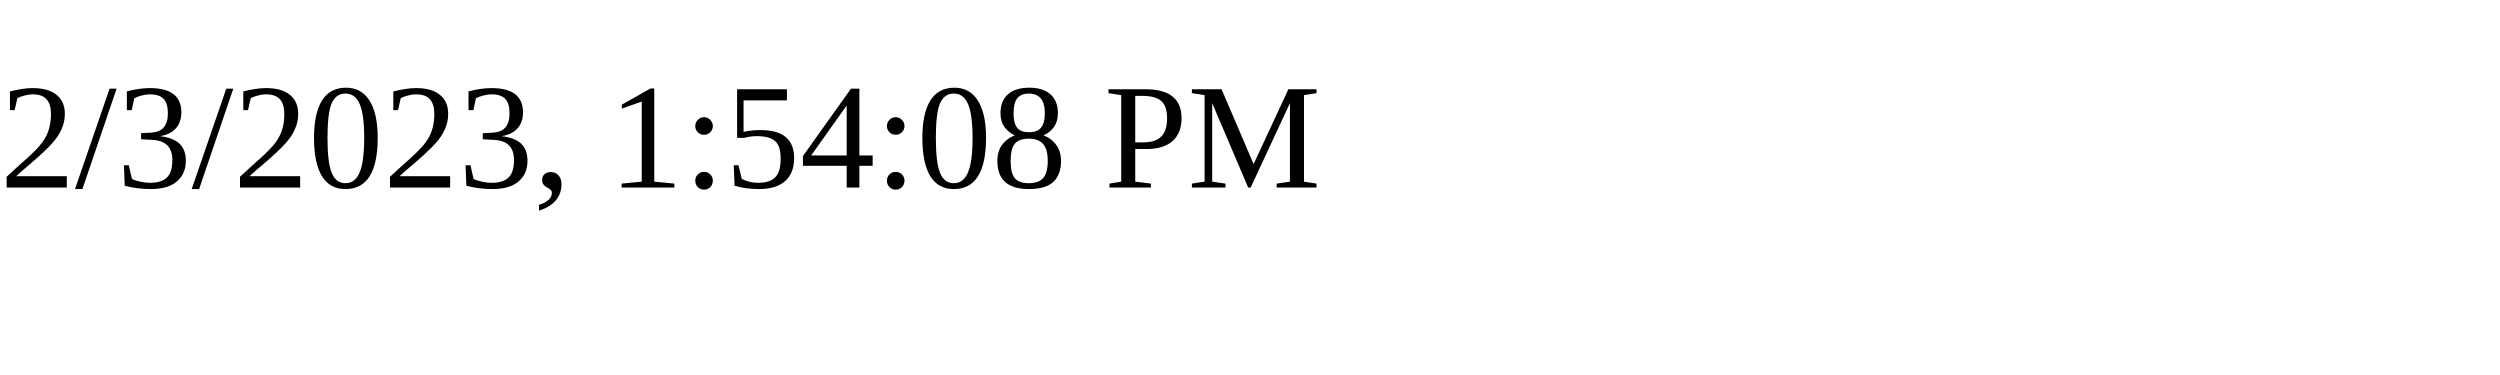
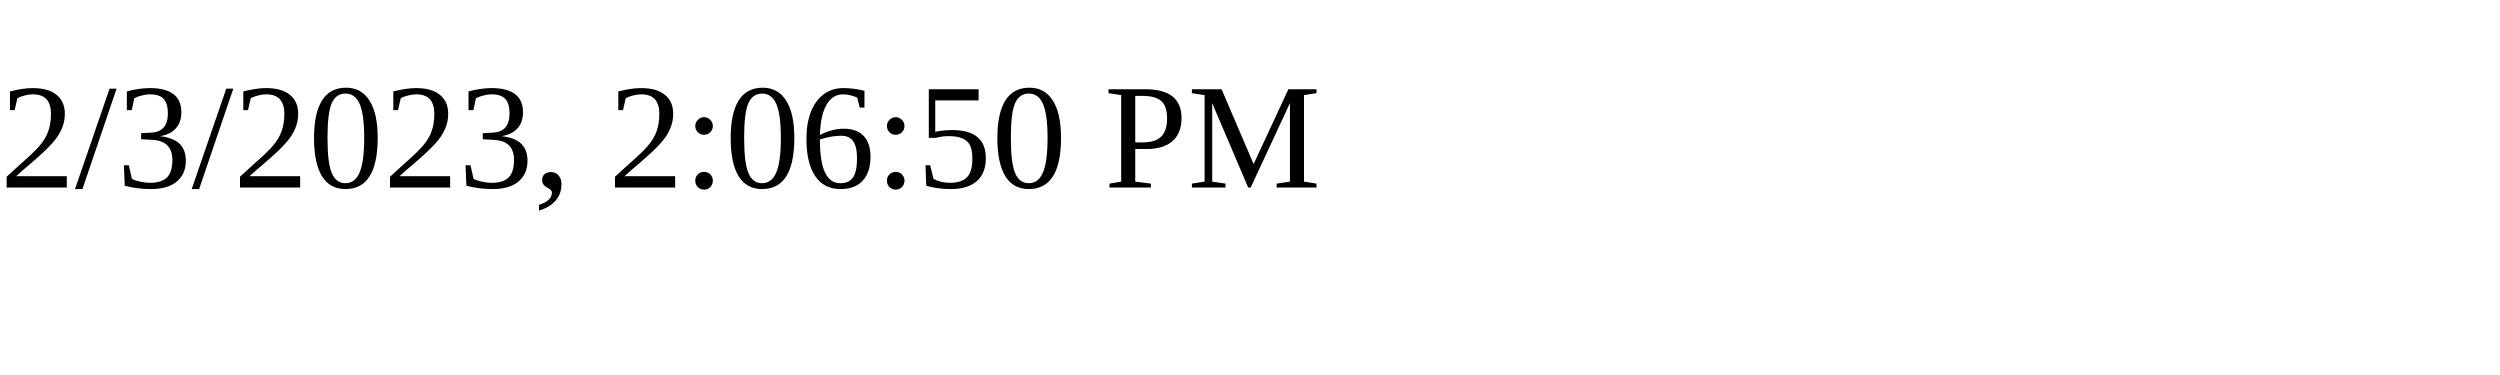
<svg xmlns="http://www.w3.org/2000/svg" height="30" width="200">
-   <text x="0" y="15">2/3/2023, 1:54:08 PM</text>
+   <text x="0" y="15">2/3/2023, 2:06:50 PM</text>
</svg>
